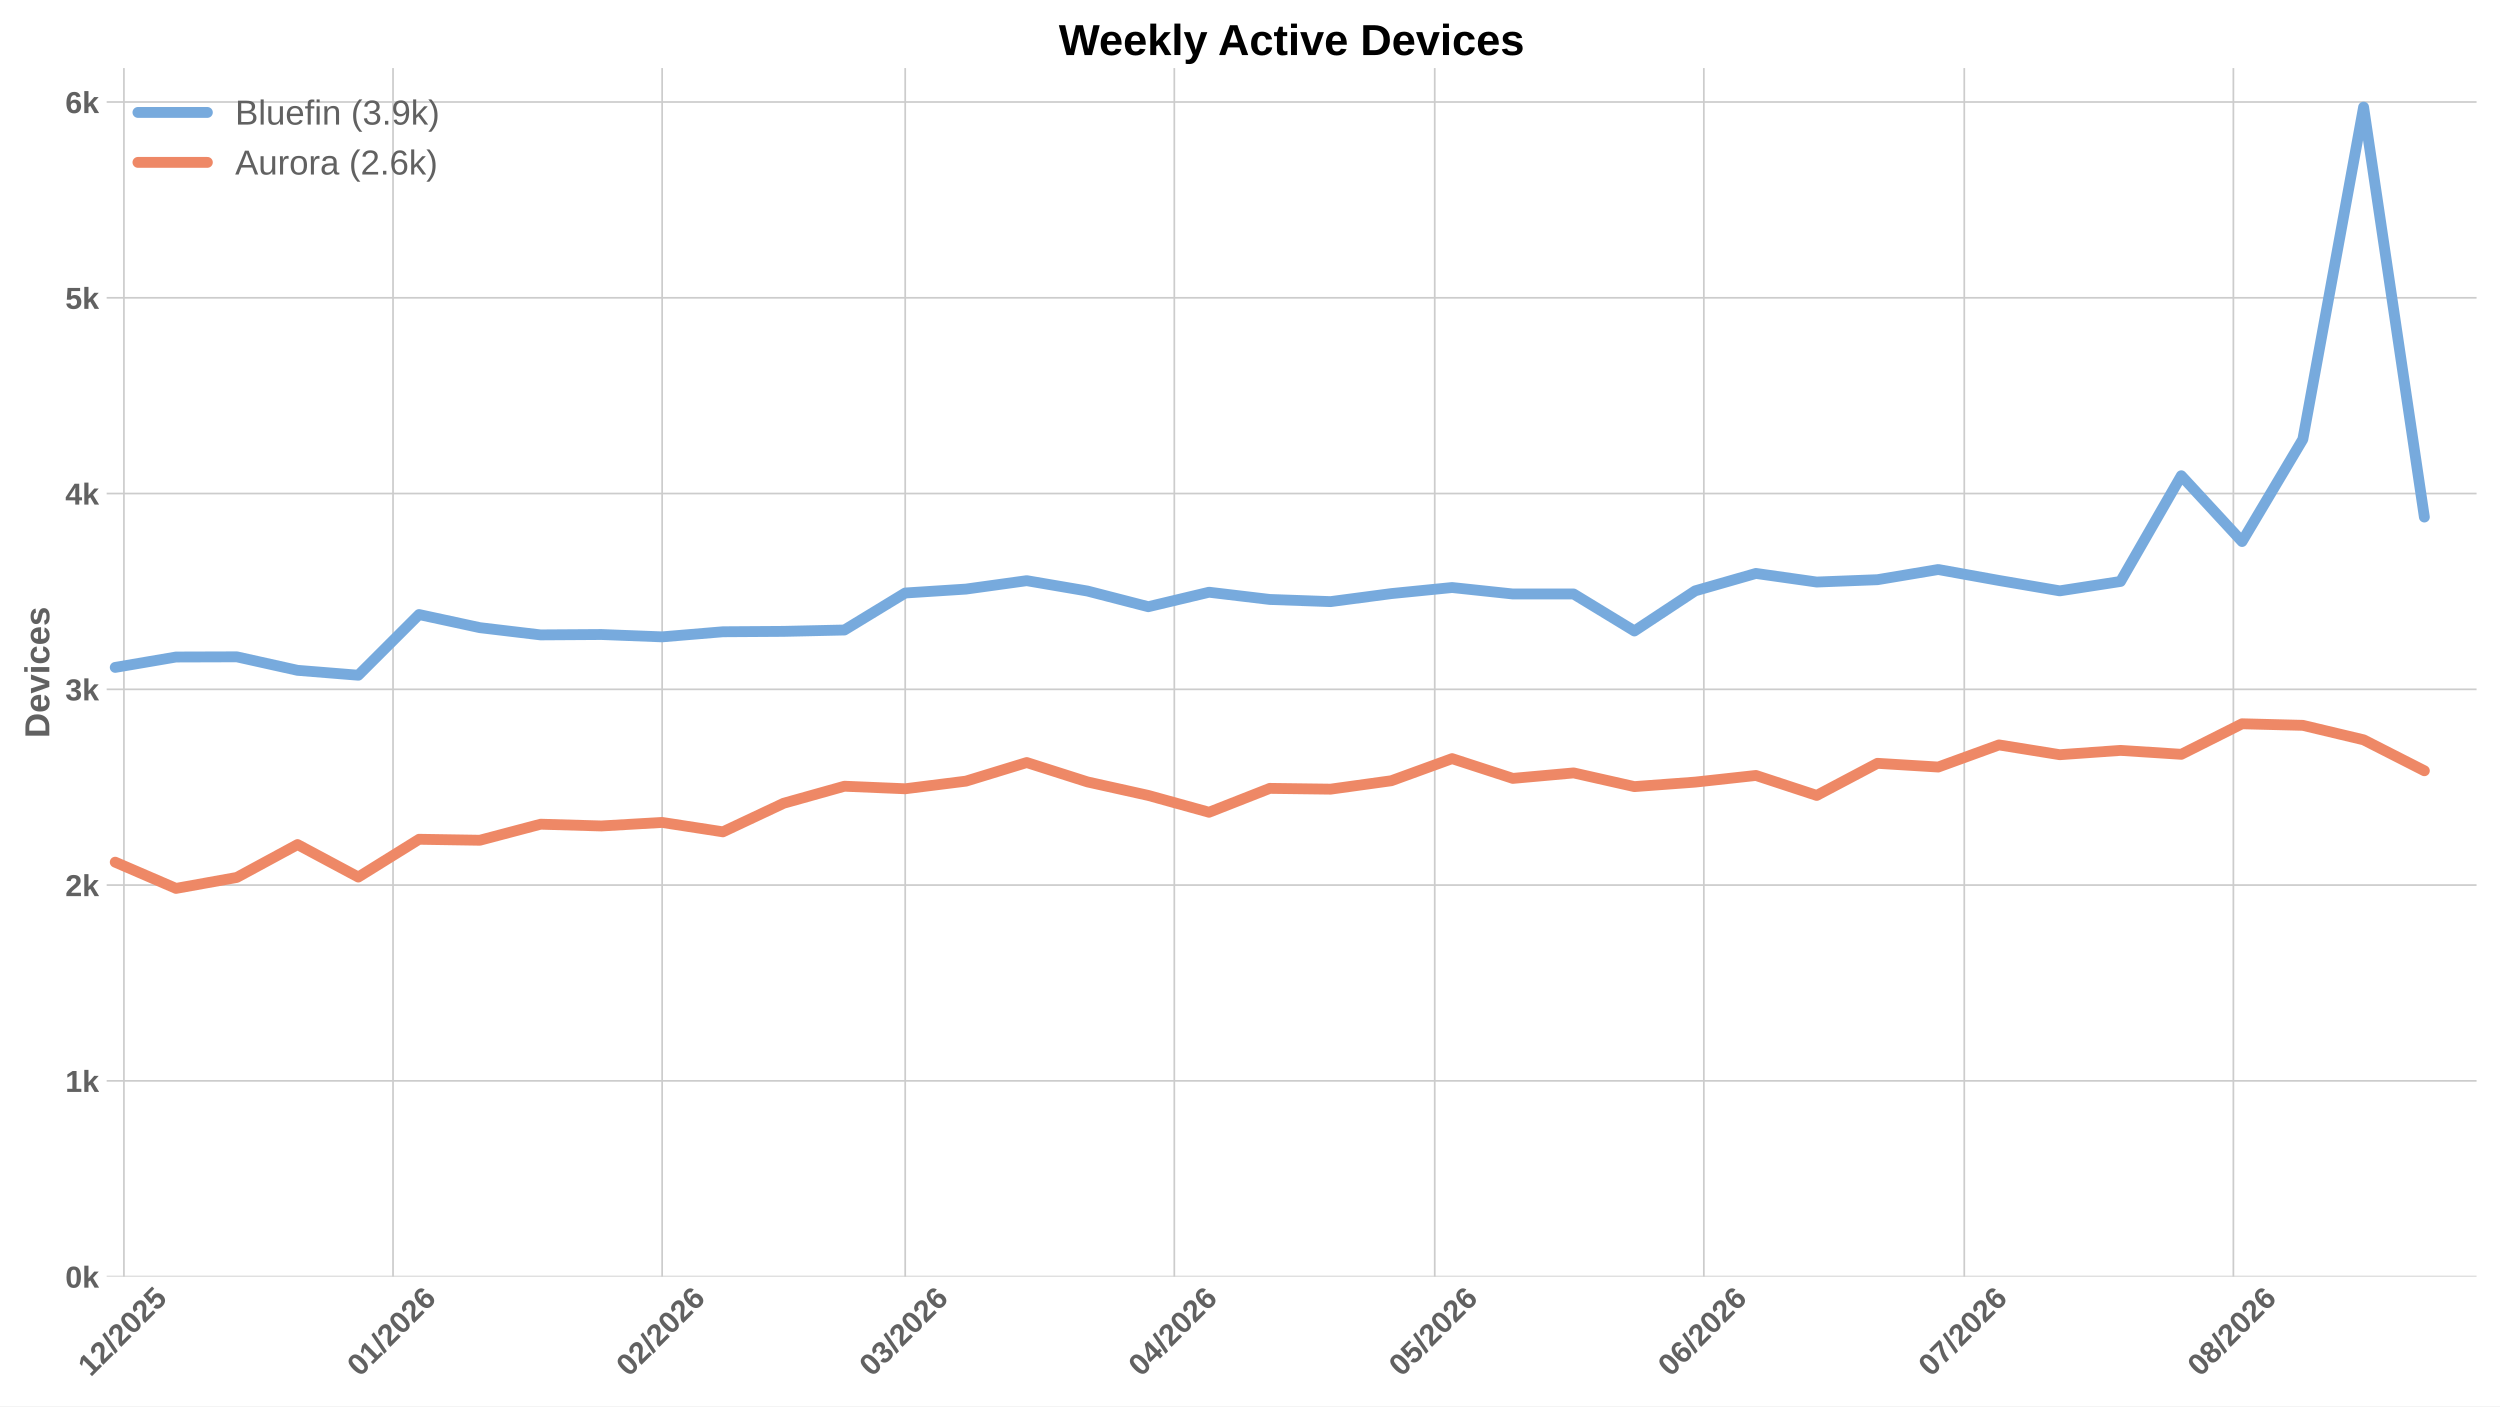
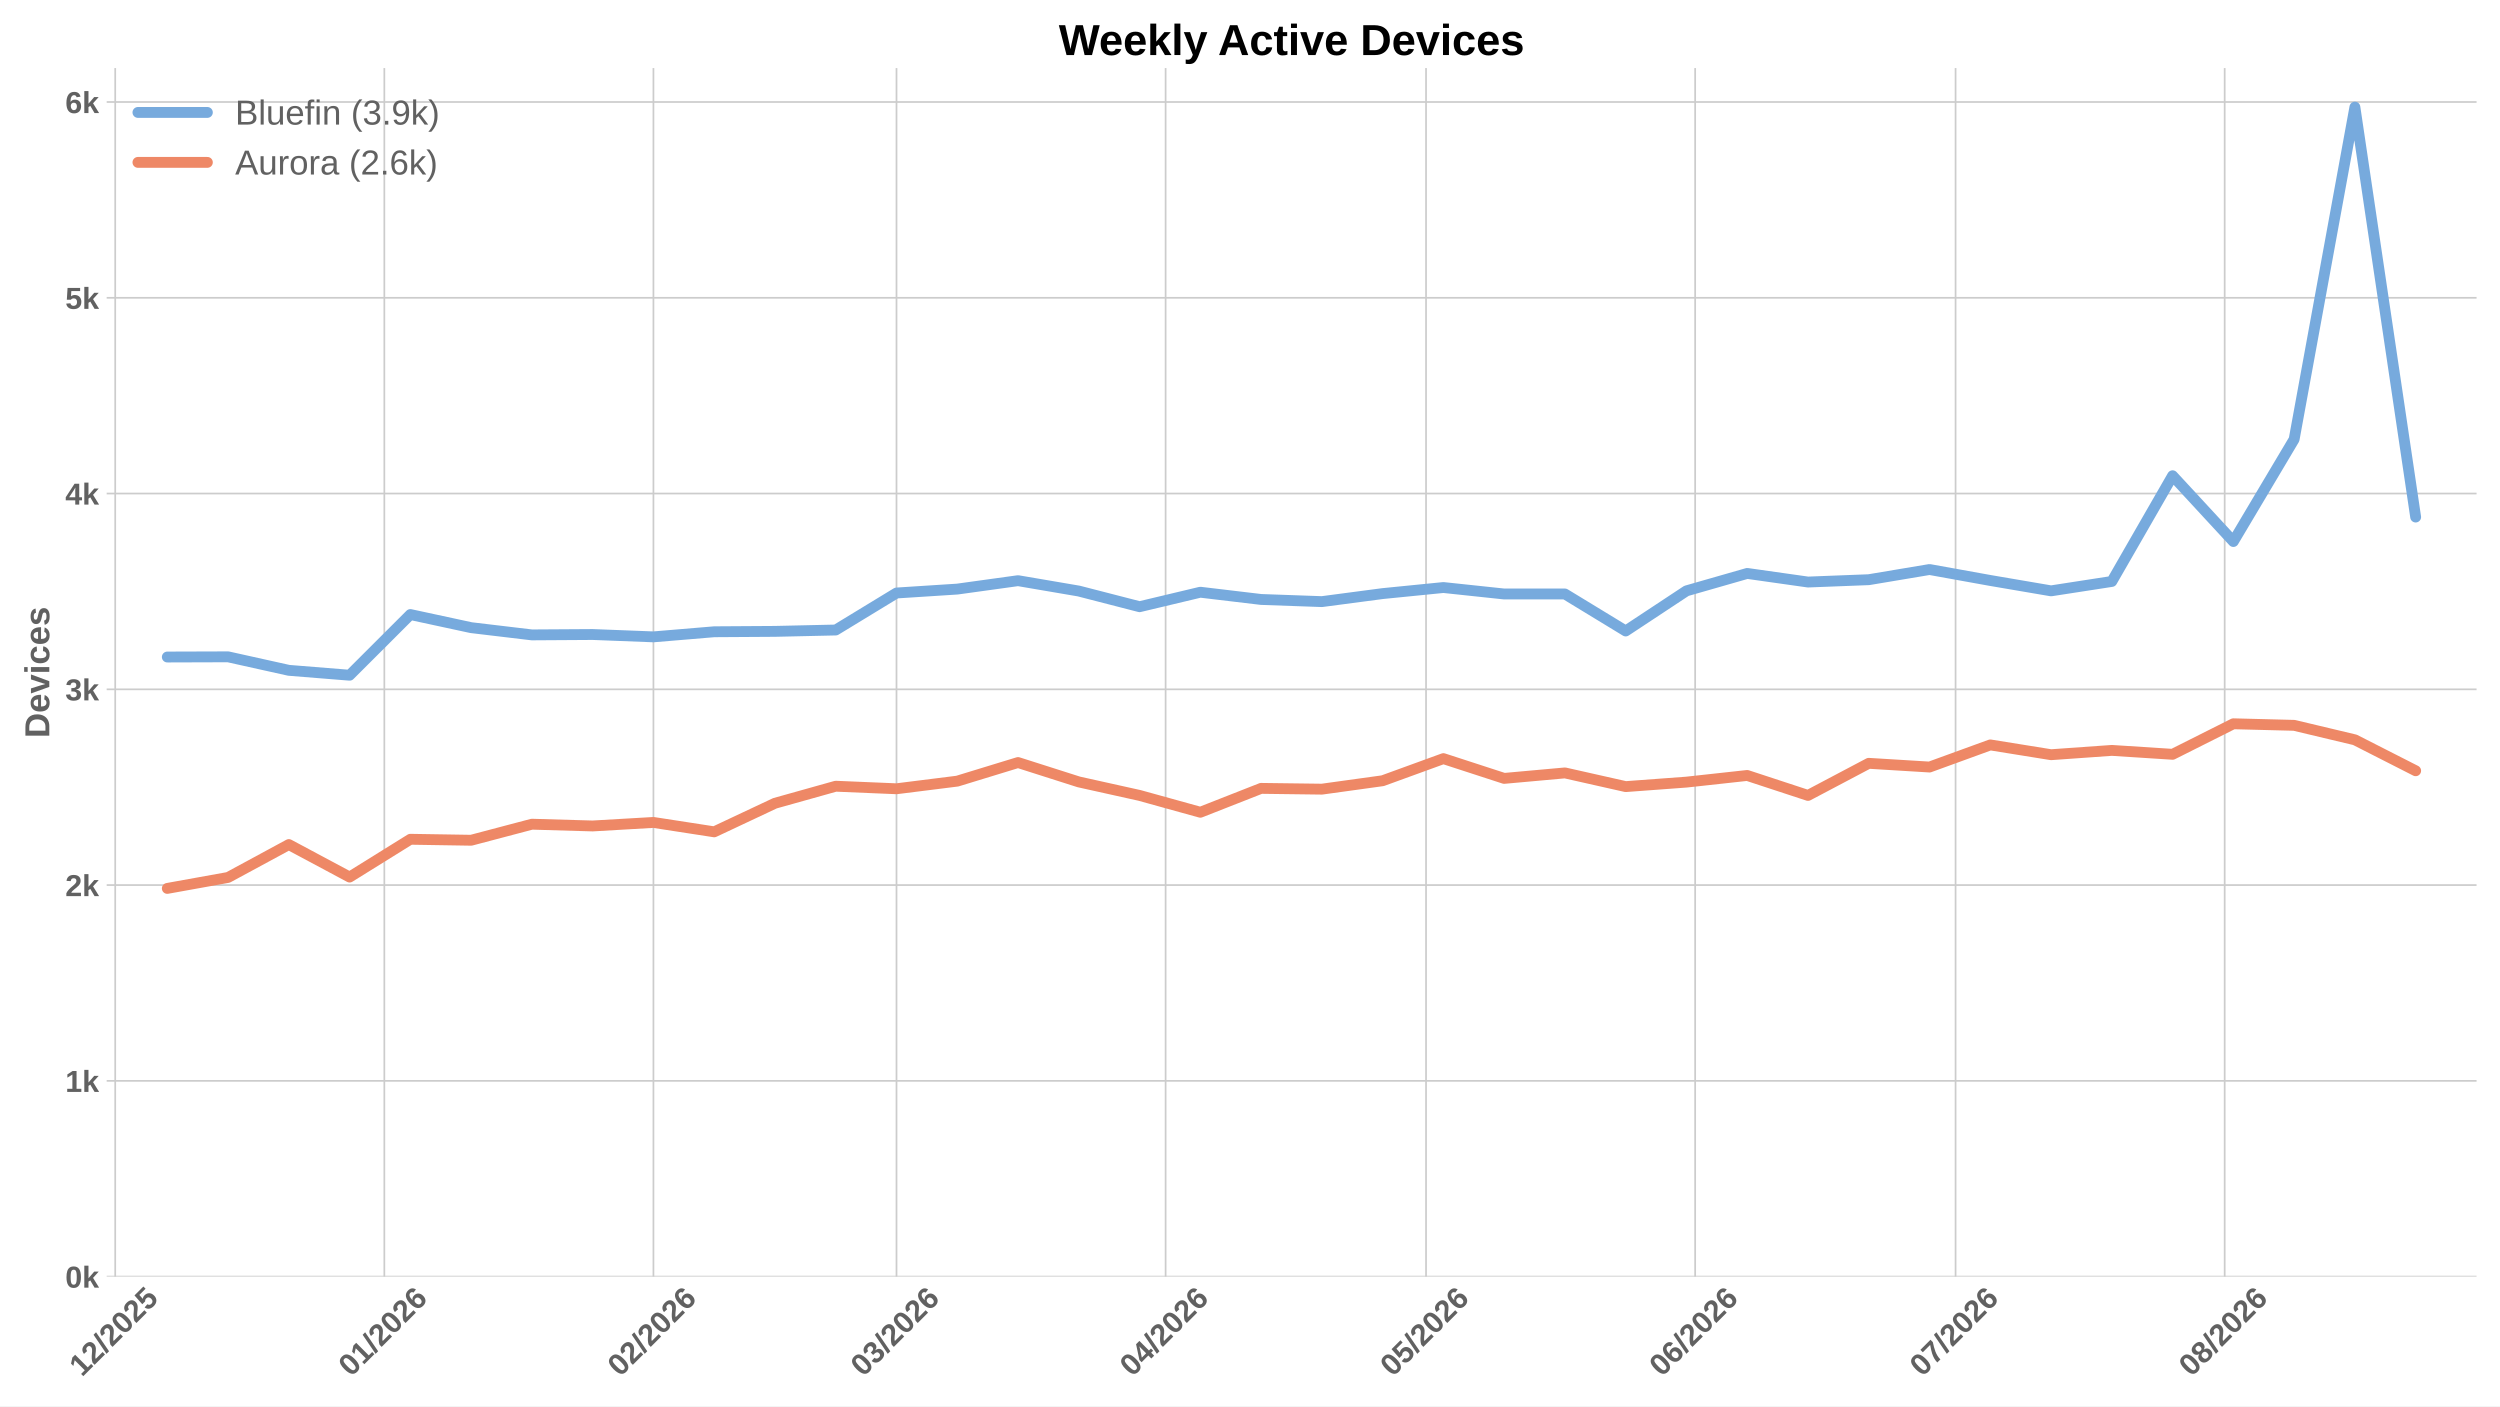
<svg xmlns="http://www.w3.org/2000/svg" xmlns:xlink="http://www.w3.org/1999/xlink" width="1152pt" height="648pt" viewBox="0 0 1152 648" version="1.1">
  <defs>
    <style type="text/css">*{stroke-linejoin: round; stroke-linecap: butt}</style>
  </defs>
  <g id="figure_1">
    <g id="patch_1">
      <path d="M 0 648  L 1152 648  L 1152 0  L 0 0  z " style="fill: #ffffff" />
    </g>
    <g id="axes_1">
      <g id="patch_2">
        <path d="M 49.156 588.262  L 1141.2 588.262  L 1141.2 31.361  L 49.156 31.361  z " style="fill: #ffffff" />
      </g>
      <g id="matplotlib.axis_1">
        <g id="xtick_1">
          <g id="line2d_1">
-             <path d="M 57.102 588.262  L 57.102 31.361  " clip-path="url(#peabbe39df3)" style="fill: none; stroke: #cccccc; stroke-width: 0.8; stroke-linecap: round" />
+             <path d="M 53.093 588.262  L 53.093 31.361  " clip-path="url(#pad4562512c)" style="fill: none; stroke: #cccccc; stroke-width: 0.8; stroke-linecap: round" />
          </g>
          <g id="line2d_2" />
          <g id="text_1">
-             <g style="fill: #616161" transform="translate(41.77409 634.7498) rotate(-45) scale(0.14 -0.14)">
+             <g style="fill: #616161" transform="translate(37.76458 634.7498) rotate(-45) scale(0.14 -0.14)">
              <defs>
                <path id="LiberationSans-Bold-14" d="M 403 0  L 403 653  L 1494 653  L 1494 3656  L 438 2997  L 438 3688  L 1541 4403  L 2372 4403  L 2372 653  L 3381 653  L 3381 0  L 403 0  z " transform="scale(0.015625)" />
                <path id="LiberationSans-Bold-15" d="M 222 0  L 222 609  Q 394 988 711 1347  Q 1028 1706 1509 2097  Q 1972 2472 2158 2715  Q 2344 2959 2344 3194  Q 2344 3769 1766 3769  Q 1484 3769 1336 3617  Q 1188 3466 1144 3163  L 259 3213  Q 334 3825 717 4147  Q 1100 4469 1759 4469  Q 2472 4469 2853 4144  Q 3234 3819 3234 3231  Q 3234 2922 3112 2672  Q 2991 2422 2800 2211  Q 2609 2000 2376 1815  Q 2144 1631 1925 1456  Q 1706 1281 1526 1103  Q 1347 925 1259 722  L 3303 722  L 3303 0  L 222 0  z " transform="scale(0.015625)" />
                <path id="LiberationSans-Bold-12" d="M 63 -128  L 972 4638  L 1716 4638  L 822 -128  L 63 -128  z " transform="scale(0.015625)" />
                <path id="LiberationSans-Bold-13" d="M 3297 2203  Q 3297 1088 2914 512  Q 2531 -63 1766 -63  Q 253 -63 253 2203  Q 253 2994 418 3494  Q 584 3994 915 4231  Q 1247 4469 1791 4469  Q 2572 4469 2934 3903  Q 3297 3338 3297 2203  z M 2416 2203  Q 2416 2813 2356 3150  Q 2297 3488 2165 3634  Q 2034 3781 1784 3781  Q 1519 3781 1383 3632  Q 1247 3484 1189 3148  Q 1131 2813 1131 2203  Q 1131 1600 1192 1261  Q 1253 922 1386 775  Q 1519 628 1772 628  Q 2022 628 2158 783  Q 2294 938 2355 1278  Q 2416 1619 2416 2203  z " transform="scale(0.015625)" />
                <path id="LiberationSans-Bold-18" d="M 3381 1466  Q 3381 766 2945 351  Q 2509 -63 1750 -63  Q 1088 -63 689 235  Q 291 534 197 1100  L 1075 1172  Q 1144 891 1319 762  Q 1494 634 1759 634  Q 2088 634 2283 843  Q 2478 1053 2478 1447  Q 2478 1794 2293 2001  Q 2109 2209 1778 2209  Q 1413 2209 1181 1925  L 325 1925  L 478 4403  L 3125 4403  L 3125 3750  L 1275 3750  L 1203 2638  Q 1522 2919 2000 2919  Q 2628 2919 3004 2528  Q 3381 2138 3381 1466  z " transform="scale(0.015625)" />
              </defs>
              <use xlink:href="#LiberationSans-Bold-14" />
              <use xlink:href="#LiberationSans-Bold-15" transform="translate(55.60938 0)" />
              <use xlink:href="#LiberationSans-Bold-12" transform="translate(111.2188 0)" />
              <use xlink:href="#LiberationSans-Bold-15" transform="translate(139 0)" />
              <use xlink:href="#LiberationSans-Bold-13" transform="translate(194.6094 0)" />
              <use xlink:href="#LiberationSans-Bold-15" transform="translate(250.2188 0)" />
              <use xlink:href="#LiberationSans-Bold-18" transform="translate(305.8281 0)" />
            </g>
          </g>
        </g>
        <g id="xtick_2">
          <g id="line2d_3">
-             <path d="M 181.107 588.262  L 181.107 31.361  " clip-path="url(#peabbe39df3)" style="fill: none; stroke: #cccccc; stroke-width: 0.8; stroke-linecap: round" />
+             <path d="M 177.098 588.262  L 177.098 31.361  " clip-path="url(#pad4562512c)" style="fill: none; stroke: #cccccc; stroke-width: 0.8; stroke-linecap: round" />
          </g>
          <g id="line2d_4" />
          <g id="text_2">
-             <g style="fill: #616161" transform="translate(165.7791 634.7498) rotate(-45) scale(0.14 -0.14)">
+             <g style="fill: #616161" transform="translate(161.7696 634.7498) rotate(-45) scale(0.14 -0.14)">
              <defs>
                <path id="LiberationSans-Bold-19" d="M 3328 1441  Q 3328 738 2934 337  Q 2541 -63 1847 -63  Q 1069 -63 651 482  Q 234 1028 234 2100  Q 234 3278 657 3873  Q 1081 4469 1869 4469  Q 2428 4469 2751 4222  Q 3075 3975 3209 3456  L 2381 3341  Q 2263 3775 1850 3775  Q 1497 3775 1295 3422  Q 1094 3069 1094 2350  Q 1234 2584 1484 2709  Q 1734 2834 2050 2834  Q 2641 2834 2984 2459  Q 3328 2084 3328 1441  z M 2447 1416  Q 2447 1791 2273 1989  Q 2100 2188 1797 2188  Q 1506 2188 1331 2002  Q 1156 1816 1156 1509  Q 1156 1125 1339 873  Q 1522 622 1819 622  Q 2116 622 2281 833  Q 2447 1044 2447 1416  z " transform="scale(0.015625)" />
              </defs>
              <use xlink:href="#LiberationSans-Bold-13" />
              <use xlink:href="#LiberationSans-Bold-14" transform="translate(55.60938 0)" />
              <use xlink:href="#LiberationSans-Bold-12" transform="translate(111.2188 0)" />
              <use xlink:href="#LiberationSans-Bold-15" transform="translate(139 0)" />
              <use xlink:href="#LiberationSans-Bold-13" transform="translate(194.6094 0)" />
              <use xlink:href="#LiberationSans-Bold-15" transform="translate(250.2188 0)" />
              <use xlink:href="#LiberationSans-Bold-19" transform="translate(305.8281 0)" />
            </g>
          </g>
        </g>
        <g id="xtick_3">
          <g id="line2d_5">
-             <path d="M 305.113 588.262  L 305.113 31.361  " clip-path="url(#peabbe39df3)" style="fill: none; stroke: #cccccc; stroke-width: 0.8; stroke-linecap: round" />
+             <path d="M 301.103 588.262  L 301.103 31.361  " clip-path="url(#pad4562512c)" style="fill: none; stroke: #cccccc; stroke-width: 0.8; stroke-linecap: round" />
          </g>
          <g id="line2d_6" />
          <g id="text_3">
-             <g style="fill: #616161" transform="translate(289.7842 634.7498) rotate(-45) scale(0.14 -0.14)">
+             <g style="fill: #616161" transform="translate(285.7747 634.7498) rotate(-45) scale(0.14 -0.14)">
              <use xlink:href="#LiberationSans-Bold-13" />
              <use xlink:href="#LiberationSans-Bold-15" transform="translate(55.60938 0)" />
              <use xlink:href="#LiberationSans-Bold-12" transform="translate(111.2188 0)" />
              <use xlink:href="#LiberationSans-Bold-15" transform="translate(139 0)" />
              <use xlink:href="#LiberationSans-Bold-13" transform="translate(194.6094 0)" />
              <use xlink:href="#LiberationSans-Bold-15" transform="translate(250.2188 0)" />
              <use xlink:href="#LiberationSans-Bold-19" transform="translate(305.8281 0)" />
            </g>
          </g>
        </g>
        <g id="xtick_4">
          <g id="line2d_7">
-             <path d="M 417.117 588.262  L 417.117 31.361  " clip-path="url(#peabbe39df3)" style="fill: none; stroke: #cccccc; stroke-width: 0.8; stroke-linecap: round" />
+             <path d="M 413.108 588.262  L 413.108 31.361  " clip-path="url(#pad4562512c)" style="fill: none; stroke: #cccccc; stroke-width: 0.8; stroke-linecap: round" />
          </g>
          <g id="line2d_8" />
          <g id="text_4">
-             <g style="fill: #616161" transform="translate(401.7887 634.7498) rotate(-45) scale(0.14 -0.14)">
+             <g style="fill: #616161" transform="translate(397.7792 634.7498) rotate(-45) scale(0.14 -0.14)">
              <defs>
                <path id="LiberationSans-Bold-16" d="M 3328 1222  Q 3328 603 2922 265  Q 2516 -72 1766 -72  Q 1056 -72 637 254  Q 219 581 147 1197  L 1041 1275  Q 1125 641 1763 641  Q 2078 641 2253 797  Q 2428 953 2428 1275  Q 2428 1569 2215 1725  Q 2003 1881 1584 1881  L 1278 1881  L 1278 2591  L 1566 2591  Q 1944 2591 2134 2745  Q 2325 2900 2325 3188  Q 2325 3459 2173 3614  Q 2022 3769 1731 3769  Q 1459 3769 1292 3619  Q 1125 3469 1100 3194  L 222 3256  Q 291 3825 694 4147  Q 1097 4469 1747 4469  Q 2438 4469 2827 4158  Q 3216 3847 3216 3297  Q 3216 2884 2973 2618  Q 2731 2353 2275 2266  L 2275 2253  Q 2781 2194 3054 1920  Q 3328 1647 3328 1222  z " transform="scale(0.015625)" />
              </defs>
              <use xlink:href="#LiberationSans-Bold-13" />
              <use xlink:href="#LiberationSans-Bold-16" transform="translate(55.60938 0)" />
              <use xlink:href="#LiberationSans-Bold-12" transform="translate(111.2188 0)" />
              <use xlink:href="#LiberationSans-Bold-15" transform="translate(139 0)" />
              <use xlink:href="#LiberationSans-Bold-13" transform="translate(194.6094 0)" />
              <use xlink:href="#LiberationSans-Bold-15" transform="translate(250.2188 0)" />
              <use xlink:href="#LiberationSans-Bold-19" transform="translate(305.8281 0)" />
            </g>
          </g>
        </g>
        <g id="xtick_5">
          <g id="line2d_9">
-             <path d="M 541.122 588.262  L 541.122 31.361  " clip-path="url(#peabbe39df3)" style="fill: none; stroke: #cccccc; stroke-width: 0.8; stroke-linecap: round" />
+             <path d="M 537.113 588.262  L 537.113 31.361  " clip-path="url(#pad4562512c)" style="fill: none; stroke: #cccccc; stroke-width: 0.8; stroke-linecap: round" />
          </g>
          <g id="line2d_10" />
          <g id="text_5">
-             <g style="fill: #616161" transform="translate(525.7938 634.7498) rotate(-45) scale(0.14 -0.14)">
+             <g style="fill: #616161" transform="translate(521.7842 634.7498) rotate(-45) scale(0.14 -0.14)">
              <defs>
                <path id="LiberationSans-Bold-17" d="M 2938 897  L 2938 0  L 2100 0  L 2100 897  L 97 897  L 97 1556  L 1956 4403  L 2938 4403  L 2938 1550  L 3525 1550  L 3525 897  L 2938 897  z M 2100 2991  Q 2100 3159 2111 3356  Q 2122 3553 2128 3609  Q 2047 3434 1834 3103  L 813 1550  L 2100 1550  L 2100 2991  z " transform="scale(0.015625)" />
              </defs>
              <use xlink:href="#LiberationSans-Bold-13" />
              <use xlink:href="#LiberationSans-Bold-17" transform="translate(55.60938 0)" />
              <use xlink:href="#LiberationSans-Bold-12" transform="translate(111.2188 0)" />
              <use xlink:href="#LiberationSans-Bold-15" transform="translate(139 0)" />
              <use xlink:href="#LiberationSans-Bold-13" transform="translate(194.6094 0)" />
              <use xlink:href="#LiberationSans-Bold-15" transform="translate(250.2188 0)" />
              <use xlink:href="#LiberationSans-Bold-19" transform="translate(305.8281 0)" />
            </g>
          </g>
        </g>
        <g id="xtick_6">
          <g id="line2d_11">
-             <path d="M 661.127 588.262  L 661.127 31.361  " clip-path="url(#peabbe39df3)" style="fill: none; stroke: #cccccc; stroke-width: 0.8; stroke-linecap: round" />
+             <path d="M 657.117 588.262  L 657.117 31.361  " clip-path="url(#pad4562512c)" style="fill: none; stroke: #cccccc; stroke-width: 0.8; stroke-linecap: round" />
          </g>
          <g id="line2d_12" />
          <g id="text_6">
-             <g style="fill: #616161" transform="translate(645.7986 634.7498) rotate(-45) scale(0.14 -0.14)">
+             <g style="fill: #616161" transform="translate(641.7891 634.7498) rotate(-45) scale(0.14 -0.14)">
              <use xlink:href="#LiberationSans-Bold-13" />
              <use xlink:href="#LiberationSans-Bold-18" transform="translate(55.60938 0)" />
              <use xlink:href="#LiberationSans-Bold-12" transform="translate(111.2188 0)" />
              <use xlink:href="#LiberationSans-Bold-15" transform="translate(139 0)" />
              <use xlink:href="#LiberationSans-Bold-13" transform="translate(194.6094 0)" />
              <use xlink:href="#LiberationSans-Bold-15" transform="translate(250.2188 0)" />
              <use xlink:href="#LiberationSans-Bold-19" transform="translate(305.8281 0)" />
            </g>
          </g>
        </g>
        <g id="xtick_7">
          <g id="line2d_13">
-             <path d="M 785.132 588.262  L 785.132 31.361  " clip-path="url(#peabbe39df3)" style="fill: none; stroke: #cccccc; stroke-width: 0.8; stroke-linecap: round" />
+             <path d="M 781.123 588.262  L 781.123 31.361  " clip-path="url(#pad4562512c)" style="fill: none; stroke: #cccccc; stroke-width: 0.8; stroke-linecap: round" />
          </g>
          <g id="line2d_14" />
          <g id="text_7">
-             <g style="fill: #616161" transform="translate(769.8037 634.7498) rotate(-45) scale(0.14 -0.14)">
+             <g style="fill: #616161" transform="translate(765.7942 634.7498) rotate(-45) scale(0.14 -0.14)">
              <use xlink:href="#LiberationSans-Bold-13" />
              <use xlink:href="#LiberationSans-Bold-19" transform="translate(55.60938 0)" />
              <use xlink:href="#LiberationSans-Bold-12" transform="translate(111.2188 0)" />
              <use xlink:href="#LiberationSans-Bold-15" transform="translate(139 0)" />
              <use xlink:href="#LiberationSans-Bold-13" transform="translate(194.6094 0)" />
              <use xlink:href="#LiberationSans-Bold-15" transform="translate(250.2188 0)" />
              <use xlink:href="#LiberationSans-Bold-19" transform="translate(305.8281 0)" />
            </g>
          </g>
        </g>
        <g id="xtick_8">
          <g id="line2d_15">
-             <path d="M 905.137 588.262  L 905.137 31.361  " clip-path="url(#peabbe39df3)" style="fill: none; stroke: #cccccc; stroke-width: 0.8; stroke-linecap: round" />
+             <path d="M 901.127 588.262  L 901.127 31.361  " clip-path="url(#pad4562512c)" style="fill: none; stroke: #cccccc; stroke-width: 0.8; stroke-linecap: round" />
          </g>
          <g id="line2d_16" />
          <g id="text_8">
-             <g style="fill: #616161" transform="translate(889.8085 634.7498) rotate(-45) scale(0.14 -0.14)">
+             <g style="fill: #616161" transform="translate(885.799 634.7498) rotate(-45) scale(0.14 -0.14)">
              <defs>
                <path id="LiberationSans-Bold-1a" d="M 3278 3706  Q 2981 3238 2717 2797  Q 2453 2356 2256 1911  Q 2059 1466 1945 995  Q 1831 525 1831 0  L 916 0  Q 916 550 1059 1064  Q 1203 1578 1475 2111  Q 1747 2644 2463 3681  L 275 3681  L 275 4403  L 3278 4403  L 3278 3706  z " transform="scale(0.015625)" />
              </defs>
              <use xlink:href="#LiberationSans-Bold-13" />
              <use xlink:href="#LiberationSans-Bold-1a" transform="translate(55.60938 0)" />
              <use xlink:href="#LiberationSans-Bold-12" transform="translate(111.2188 0)" />
              <use xlink:href="#LiberationSans-Bold-15" transform="translate(139 0)" />
              <use xlink:href="#LiberationSans-Bold-13" transform="translate(194.6094 0)" />
              <use xlink:href="#LiberationSans-Bold-15" transform="translate(250.2188 0)" />
              <use xlink:href="#LiberationSans-Bold-19" transform="translate(305.8281 0)" />
            </g>
          </g>
        </g>
        <g id="xtick_9">
          <g id="line2d_17">
-             <path d="M 1029.142 588.262  L 1029.142 31.361  " clip-path="url(#peabbe39df3)" style="fill: none; stroke: #cccccc; stroke-width: 0.8; stroke-linecap: round" />
+             <path d="M 1025.132 588.262  L 1025.132 31.361  " clip-path="url(#pad4562512c)" style="fill: none; stroke: #cccccc; stroke-width: 0.8; stroke-linecap: round" />
          </g>
          <g id="line2d_18" />
          <g id="text_9">
-             <g style="fill: #616161" transform="translate(1013.814 634.7498) rotate(-45) scale(0.14 -0.14)">
+             <g style="fill: #616161" transform="translate(1009.804 634.7498) rotate(-45) scale(0.14 -0.14)">
              <defs>
                <path id="LiberationSans-Bold-1b" d="M 3363 1241  Q 3363 622 2953 279  Q 2544 -63 1784 -63  Q 1031 -63 617 278  Q 203 619 203 1234  Q 203 1656 447 1945  Q 691 2234 1100 2303  L 1100 2316  Q 744 2394 525 2669  Q 306 2944 306 3303  Q 306 3844 689 4156  Q 1072 4469 1772 4469  Q 2488 4469 2870 4164  Q 3253 3859 3253 3297  Q 3253 2938 3036 2666  Q 2819 2394 2453 2322  L 2453 2309  Q 2878 2241 3120 1961  Q 3363 1681 3363 1241  z M 2350 3250  Q 2350 3563 2206 3708  Q 2063 3853 1772 3853  Q 1203 3853 1203 3250  Q 1203 2619 1778 2619  Q 2066 2619 2208 2766  Q 2350 2913 2350 3250  z M 2453 1313  Q 2453 2003 1766 2003  Q 1447 2003 1276 1822  Q 1106 1641 1106 1300  Q 1106 913 1275 734  Q 1444 556 1791 556  Q 2131 556 2292 734  Q 2453 913 2453 1313  z " transform="scale(0.015625)" />
              </defs>
              <use xlink:href="#LiberationSans-Bold-13" />
              <use xlink:href="#LiberationSans-Bold-1b" transform="translate(55.60938 0)" />
              <use xlink:href="#LiberationSans-Bold-12" transform="translate(111.2188 0)" />
              <use xlink:href="#LiberationSans-Bold-15" transform="translate(139 0)" />
              <use xlink:href="#LiberationSans-Bold-13" transform="translate(194.6094 0)" />
              <use xlink:href="#LiberationSans-Bold-15" transform="translate(250.2188 0)" />
              <use xlink:href="#LiberationSans-Bold-19" transform="translate(305.8281 0)" />
            </g>
          </g>
        </g>
      </g>
      <g id="matplotlib.axis_2">
        <g id="ytick_1">
          <g id="line2d_19">
-             <path d="M 49.156 588.262  L 1141.2 588.262  " clip-path="url(#peabbe39df3)" style="fill: none; stroke: #cccccc; stroke-width: 0.8; stroke-linecap: round" />
+             <path d="M 49.156 588.262  L 1141.2 588.262  " clip-path="url(#pad4562512c)" style="fill: none; stroke: #cccccc; stroke-width: 0.8; stroke-linecap: round" />
          </g>
          <g id="line2d_20" />
          <g id="text_10">
            <g style="fill: #616161" transform="translate(30.085 593.3584) scale(0.14 -0.14)">
              <defs>
                <path id="LiberationSans-Bold-4e" d="M 2606 0  L 1703 1531  L 1325 1269  L 1325 0  L 447 0  L 447 4638  L 1325 4638  L 1325 1981  L 2531 3381  L 3475 3381  L 2288 2063  L 3566 0  L 2606 0  z " transform="scale(0.015625)" />
              </defs>
              <use xlink:href="#LiberationSans-Bold-13" />
              <use xlink:href="#LiberationSans-Bold-4e" transform="translate(55.60938 0)" />
            </g>
          </g>
        </g>
        <g id="ytick_2">
          <g id="line2d_21">
-             <path d="M 49.156 498.055  L 1141.2 498.055  " clip-path="url(#peabbe39df3)" style="fill: none; stroke: #cccccc; stroke-width: 0.8; stroke-linecap: round" />
+             <path d="M 49.156 498.055  L 1141.2 498.055  " clip-path="url(#pad4562512c)" style="fill: none; stroke: #cccccc; stroke-width: 0.8; stroke-linecap: round" />
          </g>
          <g id="line2d_22" />
          <g id="text_11">
            <g style="fill: #616161" transform="translate(30.085 503.1508) scale(0.14 -0.14)">
              <use xlink:href="#LiberationSans-Bold-14" />
              <use xlink:href="#LiberationSans-Bold-4e" transform="translate(55.60938 0)" />
            </g>
          </g>
        </g>
        <g id="ytick_3">
          <g id="line2d_23">
-             <path d="M 49.156 407.847  L 1141.2 407.847  " clip-path="url(#peabbe39df3)" style="fill: none; stroke: #cccccc; stroke-width: 0.8; stroke-linecap: round" />
+             <path d="M 49.156 407.847  L 1141.2 407.847  " clip-path="url(#pad4562512c)" style="fill: none; stroke: #cccccc; stroke-width: 0.8; stroke-linecap: round" />
          </g>
          <g id="line2d_24" />
          <g id="text_12">
            <g style="fill: #616161" transform="translate(30.085 412.9431) scale(0.14 -0.14)">
              <use xlink:href="#LiberationSans-Bold-15" />
              <use xlink:href="#LiberationSans-Bold-4e" transform="translate(55.60938 0)" />
            </g>
          </g>
        </g>
        <g id="ytick_4">
          <g id="line2d_25">
-             <path d="M 49.156 317.639  L 1141.2 317.639  " clip-path="url(#peabbe39df3)" style="fill: none; stroke: #cccccc; stroke-width: 0.8; stroke-linecap: round" />
+             <path d="M 49.156 317.639  L 1141.2 317.639  " clip-path="url(#pad4562512c)" style="fill: none; stroke: #cccccc; stroke-width: 0.8; stroke-linecap: round" />
          </g>
          <g id="line2d_26" />
          <g id="text_13">
            <g style="fill: #616161" transform="translate(30.085 322.7354) scale(0.14 -0.14)">
              <use xlink:href="#LiberationSans-Bold-16" />
              <use xlink:href="#LiberationSans-Bold-4e" transform="translate(55.60938 0)" />
            </g>
          </g>
        </g>
        <g id="ytick_5">
          <g id="line2d_27">
-             <path d="M 49.156 227.431  L 1141.2 227.431  " clip-path="url(#peabbe39df3)" style="fill: none; stroke: #cccccc; stroke-width: 0.8; stroke-linecap: round" />
+             <path d="M 49.156 227.431  L 1141.2 227.431  " clip-path="url(#pad4562512c)" style="fill: none; stroke: #cccccc; stroke-width: 0.8; stroke-linecap: round" />
          </g>
          <g id="line2d_28" />
          <g id="text_14">
            <g style="fill: #616161" transform="translate(30.085 232.5277) scale(0.14 -0.14)">
              <use xlink:href="#LiberationSans-Bold-17" />
              <use xlink:href="#LiberationSans-Bold-4e" transform="translate(55.60938 0)" />
            </g>
          </g>
        </g>
        <g id="ytick_6">
          <g id="line2d_29">
-             <path d="M 49.156 137.224  L 1141.2 137.224  " clip-path="url(#peabbe39df3)" style="fill: none; stroke: #cccccc; stroke-width: 0.8; stroke-linecap: round" />
+             <path d="M 49.156 137.224  L 1141.2 137.224  " clip-path="url(#pad4562512c)" style="fill: none; stroke: #cccccc; stroke-width: 0.8; stroke-linecap: round" />
          </g>
          <g id="line2d_30" />
          <g id="text_15">
            <g style="fill: #616161" transform="translate(30.085 142.32) scale(0.14 -0.14)">
              <use xlink:href="#LiberationSans-Bold-18" />
              <use xlink:href="#LiberationSans-Bold-4e" transform="translate(55.60938 0)" />
            </g>
          </g>
        </g>
        <g id="ytick_7">
          <g id="line2d_31">
-             <path d="M 49.156 47.016  L 1141.2 47.016  " clip-path="url(#peabbe39df3)" style="fill: none; stroke: #cccccc; stroke-width: 0.8; stroke-linecap: round" />
+             <path d="M 49.156 47.016  L 1141.2 47.016  " clip-path="url(#pad4562512c)" style="fill: none; stroke: #cccccc; stroke-width: 0.8; stroke-linecap: round" />
          </g>
          <g id="line2d_32" />
          <g id="text_16">
            <g style="fill: #616161" transform="translate(30.085 52.11228) scale(0.14 -0.14)">
              <use xlink:href="#LiberationSans-Bold-19" />
              <use xlink:href="#LiberationSans-Bold-4e" transform="translate(55.60938 0)" />
            </g>
          </g>
        </g>
        <g id="text_17">
          <g style="fill: #616161" transform="translate(22.71781 340.0552) rotate(-90) scale(0.16 -0.16)">
            <defs>
              <path id="LiberationSans-Bold-27" d="M 4353 2234  Q 4353 1553 4086 1045  Q 3819 538 3330 269  Q 2841 0 2209 0  L 428 0  L 428 4403  L 2022 4403  Q 3134 4403 3743 3842  Q 4353 3281 4353 2234  z M 3425 2234  Q 3425 2944 3056 3317  Q 2688 3691 2003 3691  L 1350 3691  L 1350 713  L 2131 713  Q 2725 713 3075 1122  Q 3425 1531 3425 2234  z " transform="scale(0.015625)" />
              <path id="LiberationSans-Bold-48" d="M 1831 -63  Q 1069 -63 659 389  Q 250 841 250 1706  Q 250 2544 665 2994  Q 1081 3444 1844 3444  Q 2572 3444 2956 2961  Q 3341 2478 3341 1547  L 3341 1522  L 1172 1522  Q 1172 1028 1355 776  Q 1538 525 1875 525  Q 2341 525 2463 928  L 3291 856  Q 2931 -63 1831 -63  z M 1831 2891  Q 1522 2891 1355 2675  Q 1188 2459 1178 2072  L 2491 2072  Q 2466 2481 2294 2686  Q 2122 2891 1831 2891  z " transform="scale(0.015625)" />
              <path id="LiberationSans-Bold-59" d="M 2284 0  L 1234 0  L 25 3381  L 953 3381  L 1544 1491  Q 1591 1334 1766 709  Q 1797 838 1894 1159  Q 1991 1481 2613 3381  L 3531 3381  L 2284 0  z " transform="scale(0.015625)" />
              <path id="LiberationSans-Bold-4c" d="M 447 3991  L 447 4638  L 1325 4638  L 1325 3991  L 447 3991  z M 447 0  L 447 3381  L 1325 3381  L 1325 0  L 447 0  z " transform="scale(0.015625)" />
              <path id="LiberationSans-Bold-46" d="M 1856 -63  Q 1088 -63 669 395  Q 250 853 250 1672  Q 250 2509 672 2976  Q 1094 3444 1869 3444  Q 2466 3444 2856 3144  Q 3247 2844 3347 2316  L 2463 2272  Q 2425 2531 2275 2686  Q 2125 2841 1850 2841  Q 1172 2841 1172 1706  Q 1172 538 1863 538  Q 2113 538 2281 695  Q 2450 853 2491 1166  L 3372 1125  Q 3325 778 3123 506  Q 2922 234 2594 85  Q 2266 -63 1856 -63  z " transform="scale(0.015625)" />
              <path id="LiberationSans-Bold-56" d="M 3297 988  Q 3297 497 2895 217  Q 2494 -63 1784 -63  Q 1088 -63 717 157  Q 347 378 225 844  L 997 959  Q 1063 719 1223 619  Q 1384 519 1784 519  Q 2153 519 2322 612  Q 2491 706 2491 906  Q 2491 1069 2355 1164  Q 2219 1259 1894 1325  Q 1150 1472 890 1598  Q 631 1725 495 1926  Q 359 2128 359 2422  Q 359 2906 732 3176  Q 1106 3447 1791 3447  Q 2394 3447 2761 3212  Q 3128 2978 3219 2534  L 2441 2453  Q 2403 2659 2256 2761  Q 2109 2863 1791 2863  Q 1478 2863 1322 2783  Q 1166 2703 1166 2516  Q 1166 2369 1286 2283  Q 1406 2197 1691 2141  Q 2088 2059 2395 1973  Q 2703 1888 2889 1769  Q 3075 1650 3186 1464  Q 3297 1278 3297 988  z " transform="scale(0.015625)" />
            </defs>
            <use xlink:href="#LiberationSans-Bold-27" />
            <use xlink:href="#LiberationSans-Bold-48" transform="translate(72.21875 0)" />
            <use xlink:href="#LiberationSans-Bold-59" transform="translate(127.8281 0)" />
            <use xlink:href="#LiberationSans-Bold-4c" transform="translate(183.4375 0)" />
            <use xlink:href="#LiberationSans-Bold-46" transform="translate(211.2188 0)" />
            <use xlink:href="#LiberationSans-Bold-48" transform="translate(266.8281 0)" />
            <use xlink:href="#LiberationSans-Bold-56" transform="translate(322.4375 0)" />
          </g>
        </g>
      </g>
      <g id="line2d_33">
-         <path d="M 53.102 307.536  L 81.103 302.755  L 109.105 302.665  L 137.106 308.889  L 165.107 311.144  L 193.108 283.18  L 221.109 289.224  L 249.11 292.561  L 277.111 292.381  L 305.113 293.464  L 333.114 291.118  L 361.115 290.938  L 389.116 290.306  L 417.117 273.257  L 445.118 271.453  L 473.119 267.574  L 501.12 272.355  L 529.122 279.572  L 557.123 272.896  L 585.124 276.234  L 613.125 277.226  L 641.126 273.528  L 669.127 270.731  L 697.128 273.708  L 725.13 273.708  L 753.131 290.757  L 781.132 272.265  L 809.133 264.236  L 837.134 268.205  L 865.135 267.123  L 893.136 262.432  L 921.138 267.484  L 949.139 272.265  L 977.14 267.935  L 1005.141 219.223  L 1033.142 249.532  L 1061.143 202.444  L 1089.144 49.361  L 1117.146 238.256  " clip-path="url(#peabbe39df3)" style="fill: none; stroke: #77aadd; stroke-width: 5; stroke-linecap: round" />
+         <path d="M 77.094 302.755  L 105.095 302.665  L 133.096 308.889  L 161.097 311.144  L 189.098 283.18  L 217.1 289.224  L 245.101 292.561  L 273.102 292.381  L 301.103 293.464  L 329.104 291.118  L 357.105 290.938  L 385.106 290.306  L 413.108 273.257  L 441.109 271.453  L 469.11 267.574  L 497.111 272.355  L 525.112 279.572  L 553.113 272.896  L 581.114 276.234  L 609.116 277.226  L 637.117 273.528  L 665.118 270.731  L 693.119 273.708  L 721.12 273.708  L 749.121 290.757  L 777.122 272.265  L 805.123 264.236  L 833.125 268.205  L 861.126 267.123  L 889.127 262.432  L 917.128 267.484  L 945.129 272.265  L 973.13 267.935  L 1001.131 219.223  L 1029.133 249.532  L 1057.134 202.444  L 1085.135 49.361  L 1113.136 238.256  " clip-path="url(#pad4562512c)" style="fill: none; stroke: #77aadd; stroke-width: 5; stroke-linecap: round" />
      </g>
      <g id="line2d_34">
-         <path d="M 53.102 397.293  L 81.103 409.38  L 109.105 404.329  L 137.106 389.174  L 165.107 404.148  L 193.108 386.738  L 221.109 387.189  L 249.11 379.792  L 277.111 380.604  L 305.113 378.98  L 333.114 383.31  L 361.115 370.14  L 389.116 362.292  L 417.117 363.465  L 445.118 359.947  L 473.119 351.377  L 501.12 360.307  L 529.122 366.532  L 557.123 374.29  L 585.124 363.284  L 613.125 363.645  L 641.126 359.766  L 669.127 349.573  L 697.128 358.684  L 725.13 356.158  L 753.131 362.472  L 781.132 360.398  L 809.133 357.331  L 837.134 366.532  L 865.135 351.738  L 893.136 353.452  L 921.138 343.258  L 949.139 347.769  L 977.14 345.784  L 1005.141 347.588  L 1033.142 333.516  L 1061.143 334.237  L 1089.144 340.913  L 1117.146 355.166  " clip-path="url(#peabbe39df3)" style="fill: none; stroke: #ee8866; stroke-width: 5; stroke-linecap: round" />
+         <path d="M 77.094 409.38  L 105.095 404.329  L 133.096 389.174  L 161.097 404.148  L 189.098 386.738  L 217.1 387.189  L 245.101 379.792  L 273.102 380.604  L 301.103 378.98  L 329.104 383.31  L 357.105 370.14  L 385.106 362.292  L 413.108 363.465  L 441.109 359.947  L 469.11 351.377  L 497.111 360.307  L 525.112 366.532  L 553.113 374.29  L 581.114 363.284  L 609.116 363.645  L 637.117 359.766  L 665.118 349.573  L 693.119 358.684  L 721.12 356.158  L 749.121 362.472  L 777.122 360.398  L 805.123 357.331  L 833.125 366.532  L 861.126 351.738  L 889.127 353.452  L 917.128 343.258  L 945.129 347.769  L 973.13 345.784  L 1001.131 347.588  L 1029.133 333.516  L 1057.134 334.237  L 1085.135 340.913  L 1113.136 355.166  " clip-path="url(#pad4562512c)" style="fill: none; stroke: #ee8866; stroke-width: 5; stroke-linecap: round" />
      </g>
      <g id="patch_3">
        <path d="M 49.156 588.262  L 49.156 31.361  " style="fill: none" />
      </g>
      <g id="patch_4">
        <path d="M 1141.2 588.262  L 1141.2 31.361  " style="fill: none" />
      </g>
      <g id="patch_5">
        <path d="M 49.156 588.262  L 1141.2 588.262  " style="fill: none" />
      </g>
      <g id="patch_6">
        <path d="M 49.156 31.361  L 1141.2 31.361  " style="fill: none" />
      </g>
      <g id="text_18">
        <g transform="translate(487.895 25.36055) scale(0.2 -0.2)">
          <defs>
            <path id="LiberationSans-Bold-3a" d="M 4897 0  L 3803 0  L 3206 2547  Q 3097 2997 3022 3488  Q 2947 3078 2900 2864  Q 2853 2650 2234 0  L 1141 0  L 6 4403  L 941 4403  L 1578 1559  L 1722 872  Q 1809 1306 1892 1701  Q 1975 2097 2516 4403  L 3547 4403  L 4103 2059  Q 4169 1797 4325 872  L 4403 1234  L 4569 1953  L 5100 4403  L 6034 4403  L 4897 0  z " transform="scale(0.015625)" />
            <path id="LiberationSans-Bold-4f" d="M 447 0  L 447 4638  L 1325 4638  L 1325 0  L 447 0  z " transform="scale(0.015625)" />
            <path id="LiberationSans-Bold-5c" d="M 884 -1328  Q 569 -1328 331 -1288  L 331 -663  Q 497 -688 634 -688  Q 822 -688 945 -628  Q 1069 -569 1167 -431  Q 1266 -294 1388 34  L 50 3381  L 978 3381  L 1509 1797  Q 1634 1456 1825 753  L 1903 1050  L 2106 1784  L 2606 3381  L 3525 3381  L 2188 -178  Q 1919 -828 1630 -1078  Q 1341 -1328 884 -1328  z " transform="scale(0.015625)" />
            <path id="LiberationSans-Bold-3" transform="scale(0.015625)" />
            <path id="LiberationSans-Bold-24" d="M 3541 0  L 3150 1125  L 1472 1125  L 1081 0  L 159 0  L 1766 4403  L 2853 4403  L 4453 0  L 3541 0  z M 2309 3725  L 2291 3656  Q 2259 3544 2215 3400  Q 2172 3256 1678 1819  L 2944 1819  L 2509 3084  L 2375 3509  L 2309 3725  z " transform="scale(0.015625)" />
            <path id="LiberationSans-Bold-57" d="M 1313 -56  Q 925 -56 715 155  Q 506 366 506 794  L 506 2788  L 78 2788  L 78 3381  L 550 3381  L 825 4175  L 1375 4175  L 1375 3381  L 2016 3381  L 2016 2788  L 1375 2788  L 1375 1031  Q 1375 784 1469 667  Q 1563 550 1759 550  Q 1863 550 2053 594  L 2053 50  Q 1728 -56 1313 -56  z " transform="scale(0.015625)" />
          </defs>
          <use xlink:href="#LiberationSans-Bold-3a" />
          <use xlink:href="#LiberationSans-Bold-48" transform="translate(92.57812 0)" />
          <use xlink:href="#LiberationSans-Bold-48" transform="translate(148.1875 0)" />
          <use xlink:href="#LiberationSans-Bold-4e" transform="translate(203.7969 0)" />
          <use xlink:href="#LiberationSans-Bold-4f" transform="translate(259.4062 0)" />
          <use xlink:href="#LiberationSans-Bold-5c" transform="translate(287.1875 0)" />
          <use xlink:href="#LiberationSans-Bold-3" transform="translate(342.7969 0)" />
          <use xlink:href="#LiberationSans-Bold-24" transform="translate(366.875 0)" />
          <use xlink:href="#LiberationSans-Bold-46" transform="translate(439.0938 0)" />
          <use xlink:href="#LiberationSans-Bold-57" transform="translate(494.7031 0)" />
          <use xlink:href="#LiberationSans-Bold-4c" transform="translate(528 0)" />
          <use xlink:href="#LiberationSans-Bold-59" transform="translate(555.7812 0)" />
          <use xlink:href="#LiberationSans-Bold-48" transform="translate(611.3906 0)" />
          <use xlink:href="#LiberationSans-Bold-3" transform="translate(667 0)" />
          <use xlink:href="#LiberationSans-Bold-27" transform="translate(694.7812 0)" />
          <use xlink:href="#LiberationSans-Bold-48" transform="translate(767 0)" />
          <use xlink:href="#LiberationSans-Bold-59" transform="translate(822.6094 0)" />
          <use xlink:href="#LiberationSans-Bold-4c" transform="translate(878.2188 0)" />
          <use xlink:href="#LiberationSans-Bold-46" transform="translate(906 0)" />
          <use xlink:href="#LiberationSans-Bold-48" transform="translate(961.6094 0)" />
          <use xlink:href="#LiberationSans-Bold-56" transform="translate(1017.219 0)" />
        </g>
      </g>
      <g id="legend_1">
        <g id="line2d_35">
          <path d="M 63.556 51.809  L 79.556 51.809  L 95.556 51.809  " style="fill: none; stroke: #77aadd; stroke-width: 5; stroke-linecap: round" />
        </g>
        <g id="text_19">
          <g style="fill: #616161" transform="translate(108.3556 57.40898) scale(0.16 -0.16)">
            <defs>
              <path id="LiberationSans-25" d="M 3931 1241  Q 3931 653 3503 326  Q 3075 0 2313 0  L 525 0  L 525 4403  L 2125 4403  Q 3675 4403 3675 3334  Q 3675 2944 3456 2678  Q 3238 2413 2838 2322  Q 3363 2259 3647 1970  Q 3931 1681 3931 1241  z M 3075 3263  Q 3075 3619 2831 3772  Q 2588 3925 2125 3925  L 1122 3925  L 1122 2531  L 2125 2531  Q 2603 2531 2839 2711  Q 3075 2891 3075 3263  z M 3328 1288  Q 3328 2066 2234 2066  L 1122 2066  L 1122 478  L 2281 478  Q 2828 478 3078 681  Q 3328 884 3328 1288  z " transform="scale(0.015625)" />
              <path id="LiberationSans-4f" d="M 431 0  L 431 4638  L 994 4638  L 994 0  L 431 0  z " transform="scale(0.015625)" />
              <path id="LiberationSans-58" d="M 981 3381  L 981 1238  Q 981 903 1047 718  Q 1113 534 1256 453  Q 1400 372 1678 372  Q 2084 372 2318 650  Q 2553 928 2553 1422  L 2553 3381  L 3116 3381  L 3116 722  Q 3116 131 3134 0  L 2603 0  Q 2600 16 2597 84  Q 2594 153 2589 242  Q 2584 331 2578 578  L 2569 578  Q 2375 228 2120 82  Q 1866 -63 1488 -63  Q 931 -63 673 214  Q 416 491 416 1128  L 416 3381  L 981 3381  z " transform="scale(0.015625)" />
              <path id="LiberationSans-48" d="M 863 1572  Q 863 991 1103 675  Q 1344 359 1806 359  Q 2172 359 2392 506  Q 2613 653 2691 878  L 3184 738  Q 2881 -63 1806 -63  Q 1056 -63 664 384  Q 272 831 272 1713  Q 272 2550 664 2997  Q 1056 3444 1784 3444  Q 3275 3444 3275 1647  L 3275 1572  L 863 1572  z M 2694 2003  Q 2647 2538 2422 2783  Q 2197 3028 1775 3028  Q 1366 3028 1127 2754  Q 888 2481 869 2003  L 2694 2003  z " transform="scale(0.015625)" />
              <path id="LiberationSans-49" d="M 1128 2972  L 1128 0  L 566 0  L 566 2972  L 91 2972  L 91 3381  L 566 3381  L 566 3763  Q 566 4225 769 4428  Q 972 4631 1391 4631  Q 1625 4631 1788 4594  L 1788 4166  Q 1647 4191 1538 4191  Q 1322 4191 1225 4081  Q 1128 3972 1128 3684  L 1128 3381  L 1788 3381  L 1788 2972  L 1128 2972  z " transform="scale(0.015625)" />
              <path id="LiberationSans-4c" d="M 428 4100  L 428 4638  L 991 4638  L 991 4100  L 428 4100  z M 428 0  L 428 3381  L 991 3381  L 991 0  L 428 0  z " transform="scale(0.015625)" />
              <path id="LiberationSans-51" d="M 2578 0  L 2578 2144  Q 2578 2478 2512 2662  Q 2447 2847 2303 2928  Q 2159 3009 1881 3009  Q 1475 3009 1240 2731  Q 1006 2453 1006 1959  L 1006 0  L 444 0  L 444 2659  Q 444 3250 425 3381  L 956 3381  Q 959 3366 962 3297  Q 966 3228 970 3139  Q 975 3050 981 2803  L 991 2803  Q 1184 3153 1439 3298  Q 1694 3444 2072 3444  Q 2628 3444 2886 3167  Q 3144 2891 3144 2253  L 3144 0  L 2578 0  z " transform="scale(0.015625)" />
              <path id="LiberationSans-3" transform="scale(0.015625)" />
              <path id="LiberationSans-b" d="M 397 1663  Q 397 2566 680 3284  Q 963 4003 1550 4638  L 2094 4638  Q 1509 3988 1236 3256  Q 963 2525 963 1656  Q 963 791 1233 62  Q 1503 -666 2094 -1325  L 1550 -1325  Q 959 -688 678 32  Q 397 753 397 1650  L 397 1663  z " transform="scale(0.015625)" />
              <path id="LiberationSans-16" d="M 3278 1216  Q 3278 606 2890 271  Q 2503 -63 1784 -63  Q 1116 -63 717 239  Q 319 541 244 1131  L 825 1184  Q 938 403 1784 403  Q 2209 403 2451 612  Q 2694 822 2694 1234  Q 2694 1594 2417 1795  Q 2141 1997 1619 1997  L 1300 1997  L 1300 2484  L 1606 2484  Q 2069 2484 2323 2686  Q 2578 2888 2578 3244  Q 2578 3597 2370 3801  Q 2163 4006 1753 4006  Q 1381 4006 1151 3815  Q 922 3625 884 3278  L 319 3322  Q 381 3863 767 4166  Q 1153 4469 1759 4469  Q 2422 4469 2789 4161  Q 3156 3853 3156 3303  Q 3156 2881 2920 2617  Q 2684 2353 2234 2259  L 2234 2247  Q 2728 2194 3003 1916  Q 3278 1638 3278 1216  z " transform="scale(0.015625)" />
              <path id="LiberationSans-11" d="M 584 0  L 584 684  L 1194 684  L 1194 0  L 584 0  z " transform="scale(0.015625)" />
              <path id="LiberationSans-1c" d="M 3256 2291  Q 3256 1156 2842 546  Q 2428 -63 1663 -63  Q 1147 -63 836 154  Q 525 372 391 856  L 928 941  Q 1097 391 1672 391  Q 2156 391 2422 841  Q 2688 1291 2700 2125  Q 2575 1844 2272 1673  Q 1969 1503 1606 1503  Q 1013 1503 656 1909  Q 300 2316 300 2988  Q 300 3678 687 4073  Q 1075 4469 1766 4469  Q 2500 4469 2878 3925  Q 3256 3381 3256 2291  z M 2644 2834  Q 2644 3366 2400 3689  Q 2156 4013 1747 4013  Q 1341 4013 1106 3736  Q 872 3459 872 2988  Q 872 2506 1106 2226  Q 1341 1947 1741 1947  Q 1984 1947 2193 2058  Q 2403 2169 2523 2372  Q 2644 2575 2644 2834  z " transform="scale(0.015625)" />
              <path id="LiberationSans-4e" d="M 2550 0  L 1406 1544  L 994 1203  L 994 0  L 431 0  L 431 4638  L 994 4638  L 994 1741  L 2478 3381  L 3138 3381  L 1766 1928  L 3209 0  L 2550 0  z " transform="scale(0.015625)" />
              <path id="LiberationSans-c" d="M 1734 1650  Q 1734 747 1451 28  Q 1169 -691 581 -1325  L 38 -1325  Q 625 -669 897 57  Q 1169 784 1169 1656  Q 1169 2528 895 3256  Q 622 3984 38 4638  L 581 4638  Q 1172 4000 1453 3279  Q 1734 2559 1734 1663  L 1734 1650  z " transform="scale(0.015625)" />
            </defs>
            <use xlink:href="#LiberationSans-25" />
            <use xlink:href="#LiberationSans-4f" transform="translate(66.70312 0)" />
            <use xlink:href="#LiberationSans-58" transform="translate(88.92188 0)" />
            <use xlink:href="#LiberationSans-48" transform="translate(144.5312 0)" />
            <use xlink:href="#LiberationSans-49" transform="translate(200.1406 0)" />
            <use xlink:href="#LiberationSans-4c" transform="translate(227.9219 0)" />
            <use xlink:href="#LiberationSans-51" transform="translate(250.1406 0)" />
            <use xlink:href="#LiberationSans-3" transform="translate(305.75 0)" />
            <use xlink:href="#LiberationSans-b" transform="translate(333.5312 0)" />
            <use xlink:href="#LiberationSans-16" transform="translate(366.8281 0)" />
            <use xlink:href="#LiberationSans-11" transform="translate(422.4375 0)" />
            <use xlink:href="#LiberationSans-1c" transform="translate(450.2188 0)" />
            <use xlink:href="#LiberationSans-4e" transform="translate(505.8281 0)" />
            <use xlink:href="#LiberationSans-c" transform="translate(555.8281 0)" />
          </g>
        </g>
        <g id="line2d_36">
          <path d="M 63.556 74.825  L 79.556 74.825  L 95.556 74.825  " style="fill: none; stroke: #ee8866; stroke-width: 5; stroke-linecap: round" />
        </g>
        <g id="text_20">
          <g style="fill: #616161" transform="translate(108.3556 80.42461) scale(0.16 -0.16)">
            <defs>
              <path id="LiberationSans-24" d="M 3647 0  L 3144 1288  L 1138 1288  L 631 0  L 13 0  L 1809 4403  L 2488 4403  L 4256 0  L 3647 0  z M 2141 3953  L 2113 3866  Q 2034 3606 1881 3200  L 1319 1753  L 2966 1753  L 2400 3206  Q 2313 3422 2225 3694  L 2141 3953  z " transform="scale(0.015625)" />
              <path id="LiberationSans-55" d="M 444 0  L 444 2594  Q 444 2950 425 3381  L 956 3381  Q 981 2806 981 2691  L 994 2691  Q 1128 3125 1303 3284  Q 1478 3444 1797 3444  Q 1909 3444 2025 3413  L 2025 2897  Q 1913 2928 1725 2928  Q 1375 2928 1190 2626  Q 1006 2325 1006 1763  L 1006 0  L 444 0  z " transform="scale(0.015625)" />
              <path id="LiberationSans-52" d="M 3291 1694  Q 3291 806 2900 371  Q 2509 -63 1766 -63  Q 1025 -63 647 389  Q 269 841 269 1694  Q 269 3444 1784 3444  Q 2559 3444 2925 3017  Q 3291 2591 3291 1694  z M 2700 1694  Q 2700 2394 2492 2711  Q 2284 3028 1794 3028  Q 1300 3028 1079 2704  Q 859 2381 859 1694  Q 859 1025 1076 689  Q 1294 353 1759 353  Q 2266 353 2483 678  Q 2700 1003 2700 1694  z " transform="scale(0.015625)" />
              <path id="LiberationSans-44" d="M 1294 -63  Q 784 -63 528 206  Q 272 475 272 944  Q 272 1469 617 1750  Q 963 2031 1731 2050  L 2491 2063  L 2491 2247  Q 2491 2659 2316 2837  Q 2141 3016 1766 3016  Q 1388 3016 1216 2887  Q 1044 2759 1009 2478  L 422 2531  Q 566 3444 1778 3444  Q 2416 3444 2737 3151  Q 3059 2859 3059 2306  L 3059 850  Q 3059 600 3125 473  Q 3191 347 3375 347  Q 3456 347 3559 369  L 3559 19  Q 3347 -31 3125 -31  Q 2813 -31 2670 133  Q 2528 297 2509 647  L 2491 647  Q 2275 259 1989 98  Q 1703 -63 1294 -63  z M 1422 359  Q 1731 359 1972 500  Q 2213 641 2352 886  Q 2491 1131 2491 1391  L 2491 1669  L 1875 1656  Q 1478 1650 1273 1575  Q 1069 1500 959 1344  Q 850 1188 850 934  Q 850 659 998 509  Q 1147 359 1422 359  z " transform="scale(0.015625)" />
              <path id="LiberationSans-15" d="M 322 0  L 322 397  Q 481 763 711 1042  Q 941 1322 1194 1548  Q 1447 1775 1695 1969  Q 1944 2163 2144 2356  Q 2344 2550 2467 2762  Q 2591 2975 2591 3244  Q 2591 3606 2378 3806  Q 2166 4006 1788 4006  Q 1428 4006 1195 3811  Q 963 3616 922 3263  L 347 3316  Q 409 3844 795 4156  Q 1181 4469 1788 4469  Q 2453 4469 2811 4155  Q 3169 3841 3169 3263  Q 3169 3006 3051 2753  Q 2934 2500 2703 2247  Q 2472 1994 1819 1463  Q 1459 1169 1246 933  Q 1034 697 941 478  L 3238 478  L 3238 0  L 322 0  z " transform="scale(0.015625)" />
              <path id="LiberationSans-19" d="M 3278 1441  Q 3278 744 2900 340  Q 2522 -63 1856 -63  Q 1113 -63 719 490  Q 325 1044 325 2100  Q 325 3244 734 3856  Q 1144 4469 1900 4469  Q 2897 4469 3156 3572  L 2619 3475  Q 2453 4013 1894 4013  Q 1413 4013 1148 3564  Q 884 3116 884 2266  Q 1038 2550 1316 2698  Q 1594 2847 1953 2847  Q 2563 2847 2920 2465  Q 3278 2084 3278 1441  z M 2706 1416  Q 2706 1894 2472 2153  Q 2238 2413 1819 2413  Q 1425 2413 1183 2183  Q 941 1953 941 1550  Q 941 1041 1192 716  Q 1444 391 1838 391  Q 2244 391 2475 664  Q 2706 938 2706 1416  z " transform="scale(0.015625)" />
            </defs>
            <use xlink:href="#LiberationSans-24" />
            <use xlink:href="#LiberationSans-58" transform="translate(66.70312 0)" />
            <use xlink:href="#LiberationSans-55" transform="translate(122.3125 0)" />
            <use xlink:href="#LiberationSans-52" transform="translate(155.6094 0)" />
            <use xlink:href="#LiberationSans-55" transform="translate(211.2188 0)" />
            <use xlink:href="#LiberationSans-44" transform="translate(244.5156 0)" />
            <use xlink:href="#LiberationSans-3" transform="translate(300.125 0)" />
            <use xlink:href="#LiberationSans-b" transform="translate(327.9062 0)" />
            <use xlink:href="#LiberationSans-15" transform="translate(361.2031 0)" />
            <use xlink:href="#LiberationSans-11" transform="translate(416.8125 0)" />
            <use xlink:href="#LiberationSans-19" transform="translate(444.5938 0)" />
            <use xlink:href="#LiberationSans-4e" transform="translate(500.2031 0)" />
            <use xlink:href="#LiberationSans-c" transform="translate(550.2031 0)" />
          </g>
        </g>
      </g>
    </g>
  </g>
  <defs>
-     <clipPath id="peabbe39df3">
+     <clipPath id="pad4562512c">
      <rect x="49.156" y="31.361" width="1092.044" height="556.902" />
    </clipPath>
  </defs>
</svg>
